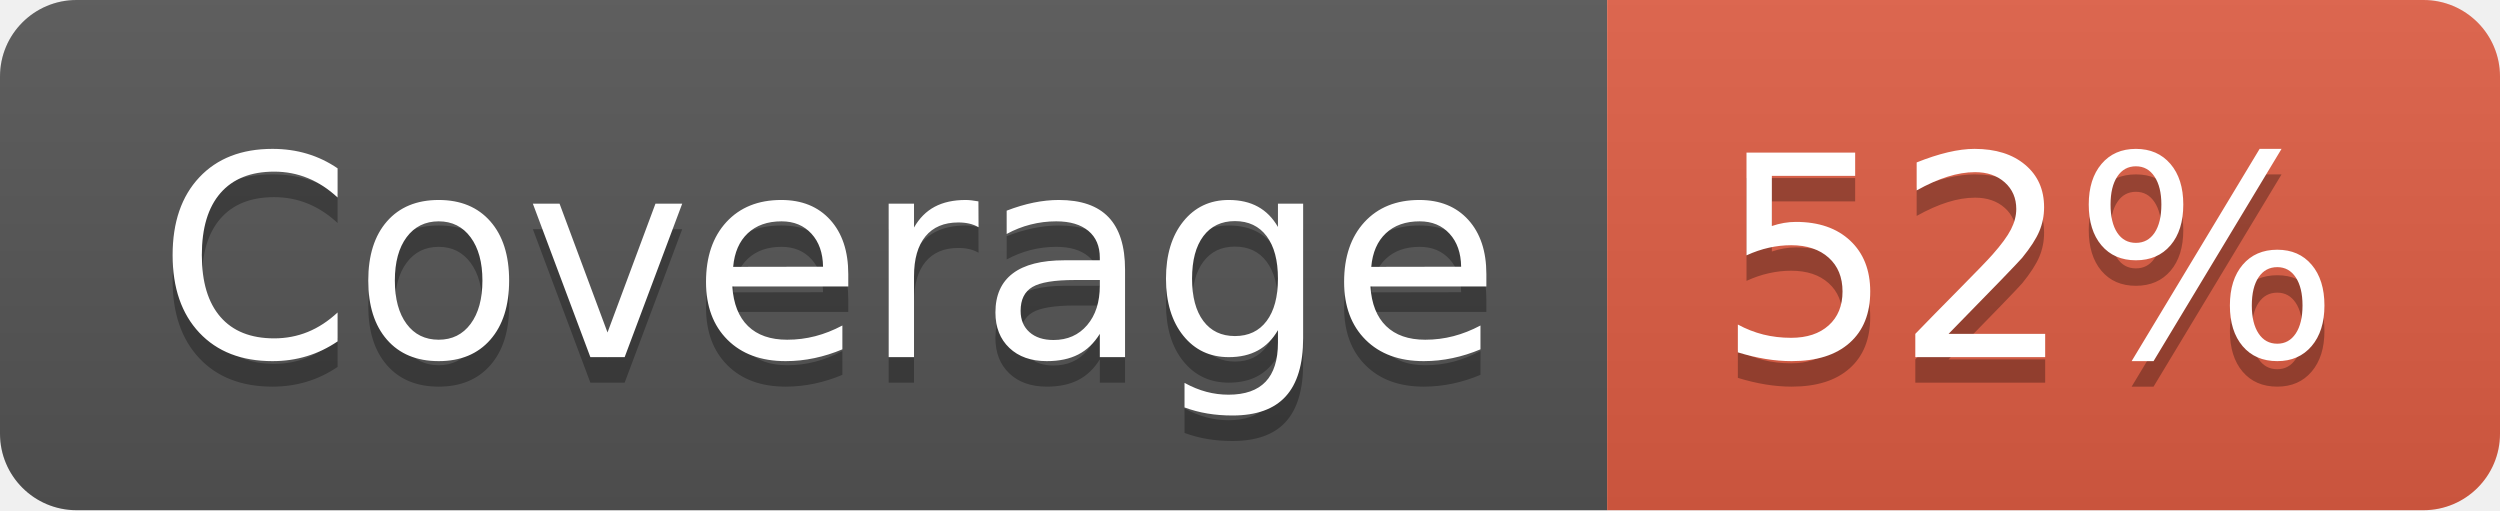
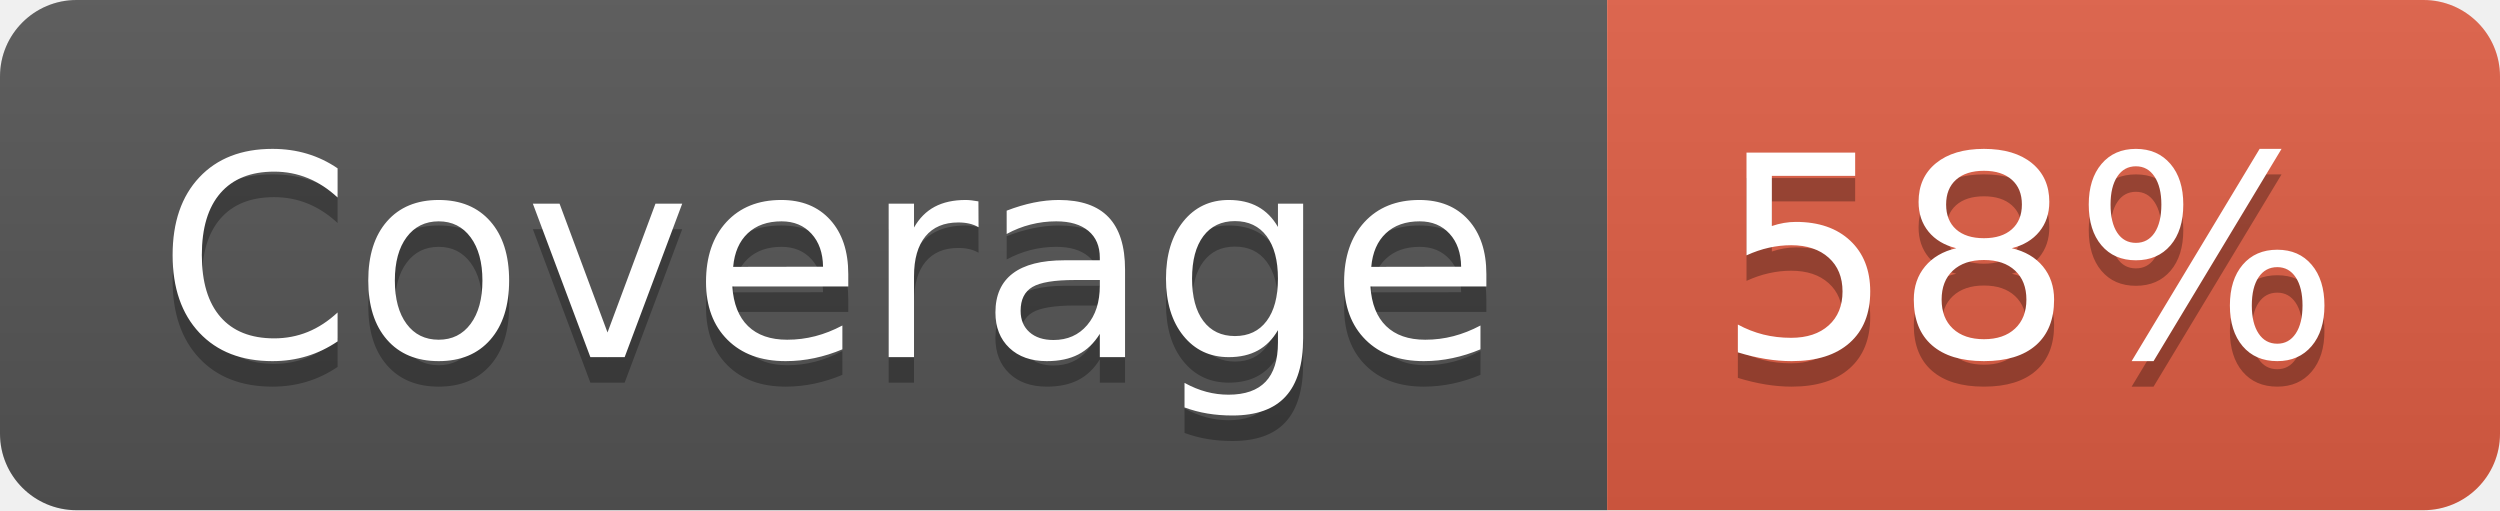
- <svg xmlns="http://www.w3.org/2000/svg" width="98" height="20" role="img" aria-label="Coverage: 52%">
+ <svg xmlns="http://www.w3.org/2000/svg" width="98" height="20" role="img" aria-label="Coverage: 58%">
  <linearGradient id="s" x2="0" y2="100%">
    <stop offset="0" stop-color="#bbb" stop-opacity=".1" />
    <stop offset="1" stop-opacity=".1" />
  </linearGradient>
  <clipPath id="r">
    <rect width="98" height="20" rx="3" fill="#fff" />
  </clipPath>
  <g clip-path="url(#r)">
    <rect width="63" height="20" fill="#555" />
    <rect x="63" width="35" height="20" fill="#e05d44" />
    <rect width="98" height="20" fill="url(#s)" />
  </g>
  <g fill="#fff" text-anchor="middle" font-family="Verdana,Geneva,DejaVu Sans,sans-serif" text-rendering="geometricPrecision" font-size="110">
    <text aria-hidden="true" x="325" y="150" fill="#010101" fill-opacity=".3" transform="scale(.1)" textLength="530">Coverage</text>
    <text x="325" y="140" transform="scale(.1)" fill="#fff" textLength="530">Coverage</text>
-     <text aria-hidden="true" x="795" y="150" fill="#010101" fill-opacity=".3" transform="scale(.1)" textLength="250">52%</text>
-     <text x="795" y="140" transform="scale(.1)" fill="#fff" textLength="250">52%</text>
+     <text aria-hidden="true" x="795" y="150" fill="#010101" fill-opacity=".3" transform="scale(.1)" textLength="250">58%</text>
+     <text x="795" y="140" transform="scale(.1)" fill="#fff" textLength="250">58%</text>
  </g>
</svg>
